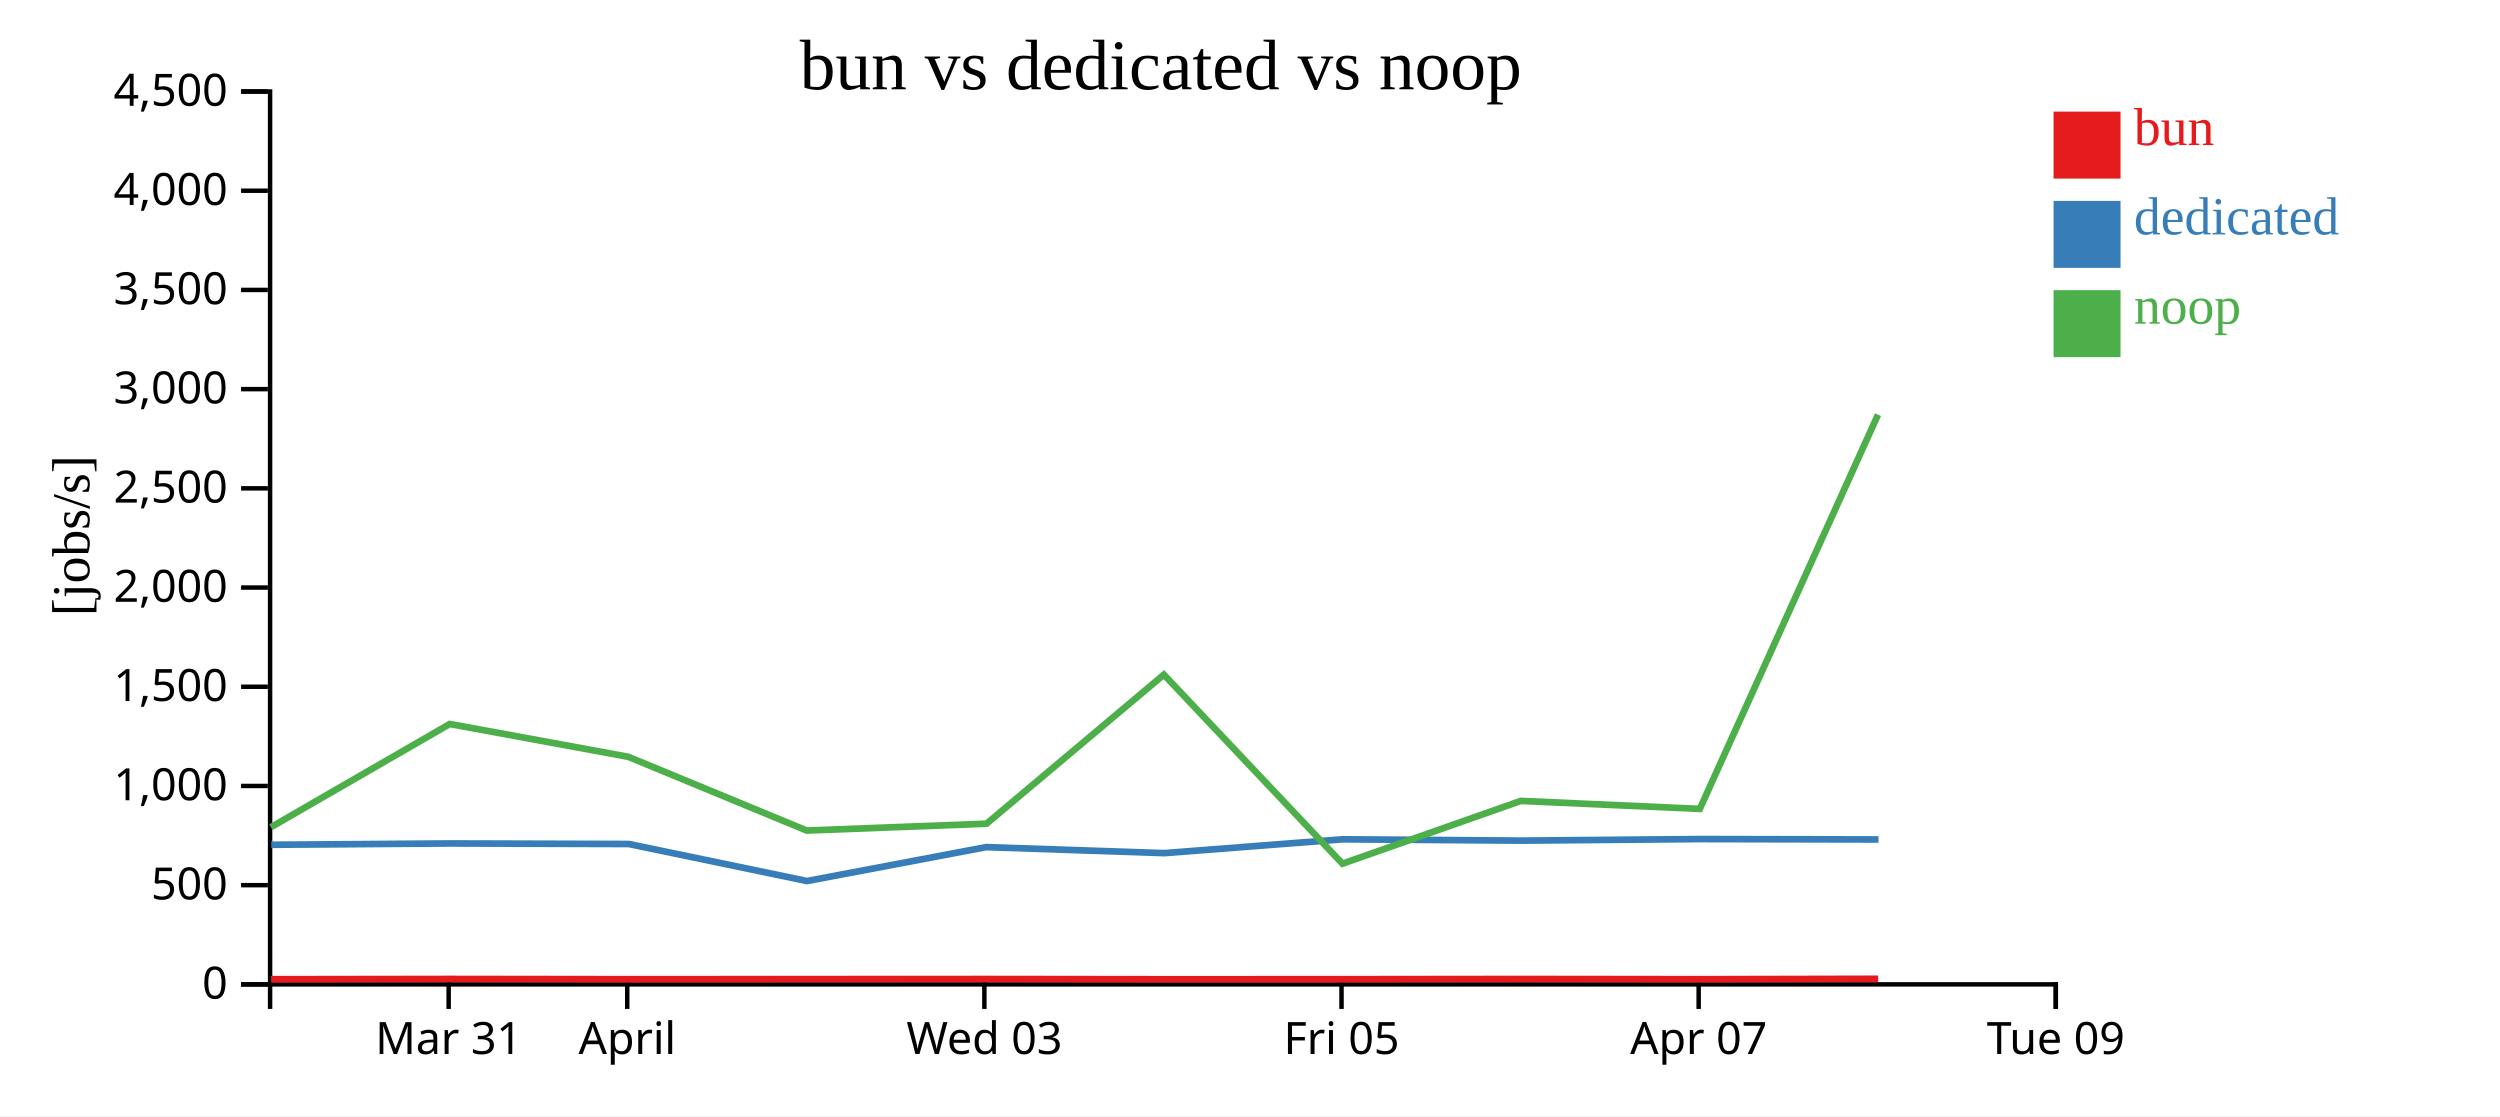
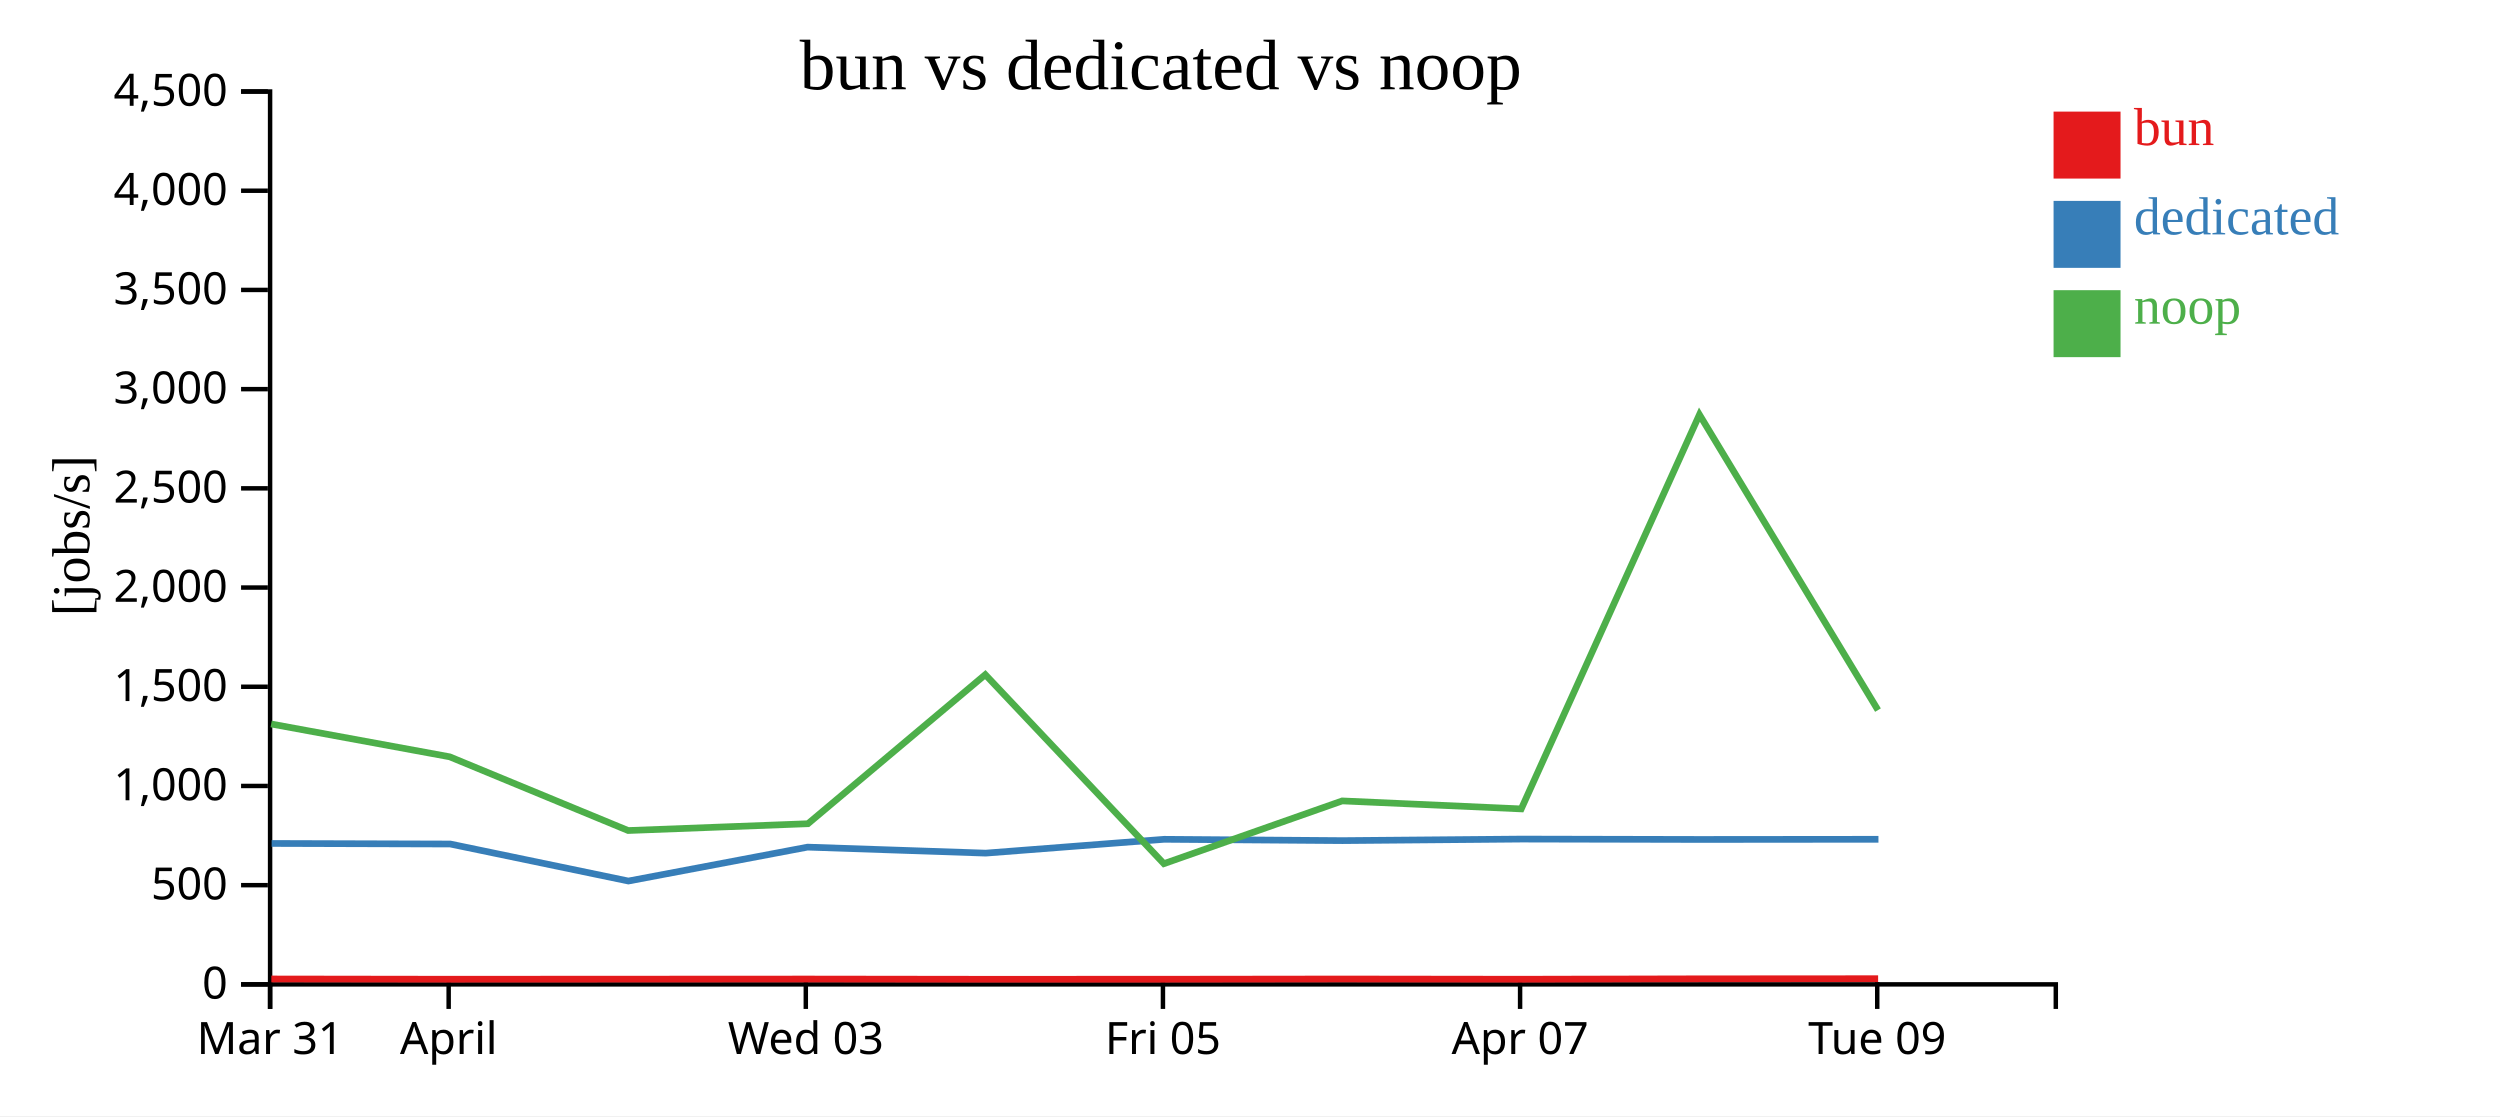
<svg xmlns="http://www.w3.org/2000/svg" width="560" height="250">
  <rect width="100%" height="100%" fill="white" />
  <g transform="translate(60,20)">
    <g transform="translate(0,200)" fill="none" font-size="10" font-family="sans-serif" text-anchor="middle">
      <path class="domain" stroke="currentColor" d="M0.5,6V0.5H400.5V6" />
-       <g class="tick" opacity="1" transform="translate(40.5,0)">
+       <g class="tick" opacity="1" transform="translate(0.5,0)">
        <line stroke="currentColor" y2="6" />
        <text fill="currentColor" y="9" dy="0.71em">Mar 31</text>
      </g>
-       <g class="tick" opacity="1" transform="translate(80.5,0)">
+       <g class="tick" opacity="1" transform="translate(40.5,0)">
        <line stroke="currentColor" y2="6" />
        <text fill="currentColor" y="9" dy="0.71em">April</text>
      </g>
-       <g class="tick" opacity="1" transform="translate(160.5,0)">
+       <g class="tick" opacity="1" transform="translate(120.5,0)">
        <line stroke="currentColor" y2="6" />
        <text fill="currentColor" y="9" dy="0.71em">Wed 03</text>
      </g>
-       <g class="tick" opacity="1" transform="translate(240.5,0)">
+       <g class="tick" opacity="1" transform="translate(200.5,0)">
        <line stroke="currentColor" y2="6" />
        <text fill="currentColor" y="9" dy="0.71em">Fri 05</text>
      </g>
-       <g class="tick" opacity="1" transform="translate(320.5,0)">
+       <g class="tick" opacity="1" transform="translate(280.5,0)">
        <line stroke="currentColor" y2="6" />
        <text fill="currentColor" y="9" dy="0.71em">Apr 07</text>
      </g>
-       <g class="tick" opacity="1" transform="translate(400.5,0)">
+       <g class="tick" opacity="1" transform="translate(360.5,0)">
        <line stroke="currentColor" y2="6" />
        <text fill="currentColor" y="9" dy="0.71em">Tue 09</text>
      </g>
    </g>
    <g fill="none" font-size="10" font-family="sans-serif" text-anchor="end">
      <path class="domain" stroke="currentColor" d="M-6,200.5H0.5V0.5H-6" />
      <g class="tick" opacity="1" transform="translate(0,200.5)">
        <line stroke="currentColor" x2="-6" />
        <text fill="currentColor" x="-9" dy="0.32em">0</text>
      </g>
      <g class="tick" opacity="1" transform="translate(0,178.2778)">
        <line stroke="currentColor" x2="-6" />
        <text fill="currentColor" x="-9" dy="0.32em">500</text>
      </g>
      <g class="tick" opacity="1" transform="translate(0,156.0556)">
        <line stroke="currentColor" x2="-6" />
        <text fill="currentColor" x="-9" dy="0.32em">1,000</text>
      </g>
      <g class="tick" opacity="1" transform="translate(0,133.8333)">
        <line stroke="currentColor" x2="-6" />
        <text fill="currentColor" x="-9" dy="0.32em">1,500</text>
      </g>
      <g class="tick" opacity="1" transform="translate(0,111.6111)">
        <line stroke="currentColor" x2="-6" />
        <text fill="currentColor" x="-9" dy="0.32em">2,000</text>
      </g>
      <g class="tick" opacity="1" transform="translate(0,89.38889)">
        <line stroke="currentColor" x2="-6" />
        <text fill="currentColor" x="-9" dy="0.32em">2,500</text>
      </g>
      <g class="tick" opacity="1" transform="translate(0,67.16667)">
        <line stroke="currentColor" x2="-6" />
        <text fill="currentColor" x="-9" dy="0.32em">3,000</text>
      </g>
      <g class="tick" opacity="1" transform="translate(0,44.94444)">
        <line stroke="currentColor" x2="-6" />
        <text fill="currentColor" x="-9" dy="0.32em">3,500</text>
      </g>
      <g class="tick" opacity="1" transform="translate(0,22.72222)">
        <line stroke="currentColor" x2="-6" />
        <text fill="currentColor" x="-9" dy="0.32em">4,000</text>
      </g>
      <g class="tick" opacity="1" transform="translate(0,0.5)">
        <line stroke="currentColor" x2="-6" />
        <text fill="currentColor" x="-9" dy="0.32em">4,500</text>
      </g>
    </g>
    <text text-anchor="middle" style="font-size: 12px" transform="rotate(-90)" y="-40" x="-100">[jobs/s]</text>
    <text text-anchor="middle" style="font-size: 16px" y="0" x="200">bun vs dedicated vs noop</text>
-     <path class="line" fill="none" stroke="#e41a1c" stroke-width="1.5" d="M0.724,199.352L40.78,199.29L80.781,199.347L120.743,199.327L161.018,199.305L200.748,199.356L240.752,199.347L280.696,199.296L320.8,199.348L360.709,199.255" />
-     <path class="line" fill="none" stroke="#377eb8" stroke-width="1.5" d="M0.76,169.229L40.845,168.934L80.857,169.058L120.755,177.351L160.889,169.756L200.8,171.102L240.775,168.003L280.731,168.3L320.826,167.952L360.782,168.039" />
-     <path class="line" fill="none" stroke="#4daf4a" stroke-width="1.5" d="M0.682,165.296L40.74,142.174L80.74,149.527L120.701,166.038L160.977,164.513L200.704,131.118L240.709,173.464L280.656,159.404L320.758,161.195L360.673,72.883" />
+     <path class="line" fill="none" stroke="#e41a1c" stroke-width="1.5" d="M0.78,199.29L40.781,199.347L80.743,199.327L121.018,199.305L160.748,199.356L200.752,199.347L240.696,199.296L280.8,199.348L320.709,199.255L360.7,199.227" />
+     <path class="line" fill="none" stroke="#377eb8" stroke-width="1.5" d="M0.845,168.934L40.857,169.058L80.755,177.351L120.889,169.756L160.8,171.102L200.775,168.003L240.731,168.3L280.826,167.952L320.782,168.039L360.772,168.001" />
+     <path class="line" fill="none" stroke="#4daf4a" stroke-width="1.5" d="M0.74,142.174L40.74,149.527L80.701,166.038L120.977,164.513L160.704,131.118L200.709,173.464L240.656,159.404L280.758,161.195L320.673,72.883L360.665,139.063" />
    <rect class="dot" x="400" y="5" width="15" height="15" style="fill: #e41a1c;" />
    <rect class="dot" x="400" y="25" width="15" height="15" style="fill: #377eb8;" />
    <rect class="dot" x="400" y="45" width="15" height="15" style="fill: #4daf4a;" />
    <text class="label" x="418" y="12.5" style="fill: #e41a1c; alignment-baseline: middle;" text-anchor="left">bun</text>
    <text class="label" x="418" y="32.5" style="fill: #377eb8; alignment-baseline: middle;" text-anchor="left">dedicated</text>
    <text class="label" x="418" y="52.5" style="fill: #4daf4a; alignment-baseline: middle;" text-anchor="left">noop</text>
  </g>
</svg>
